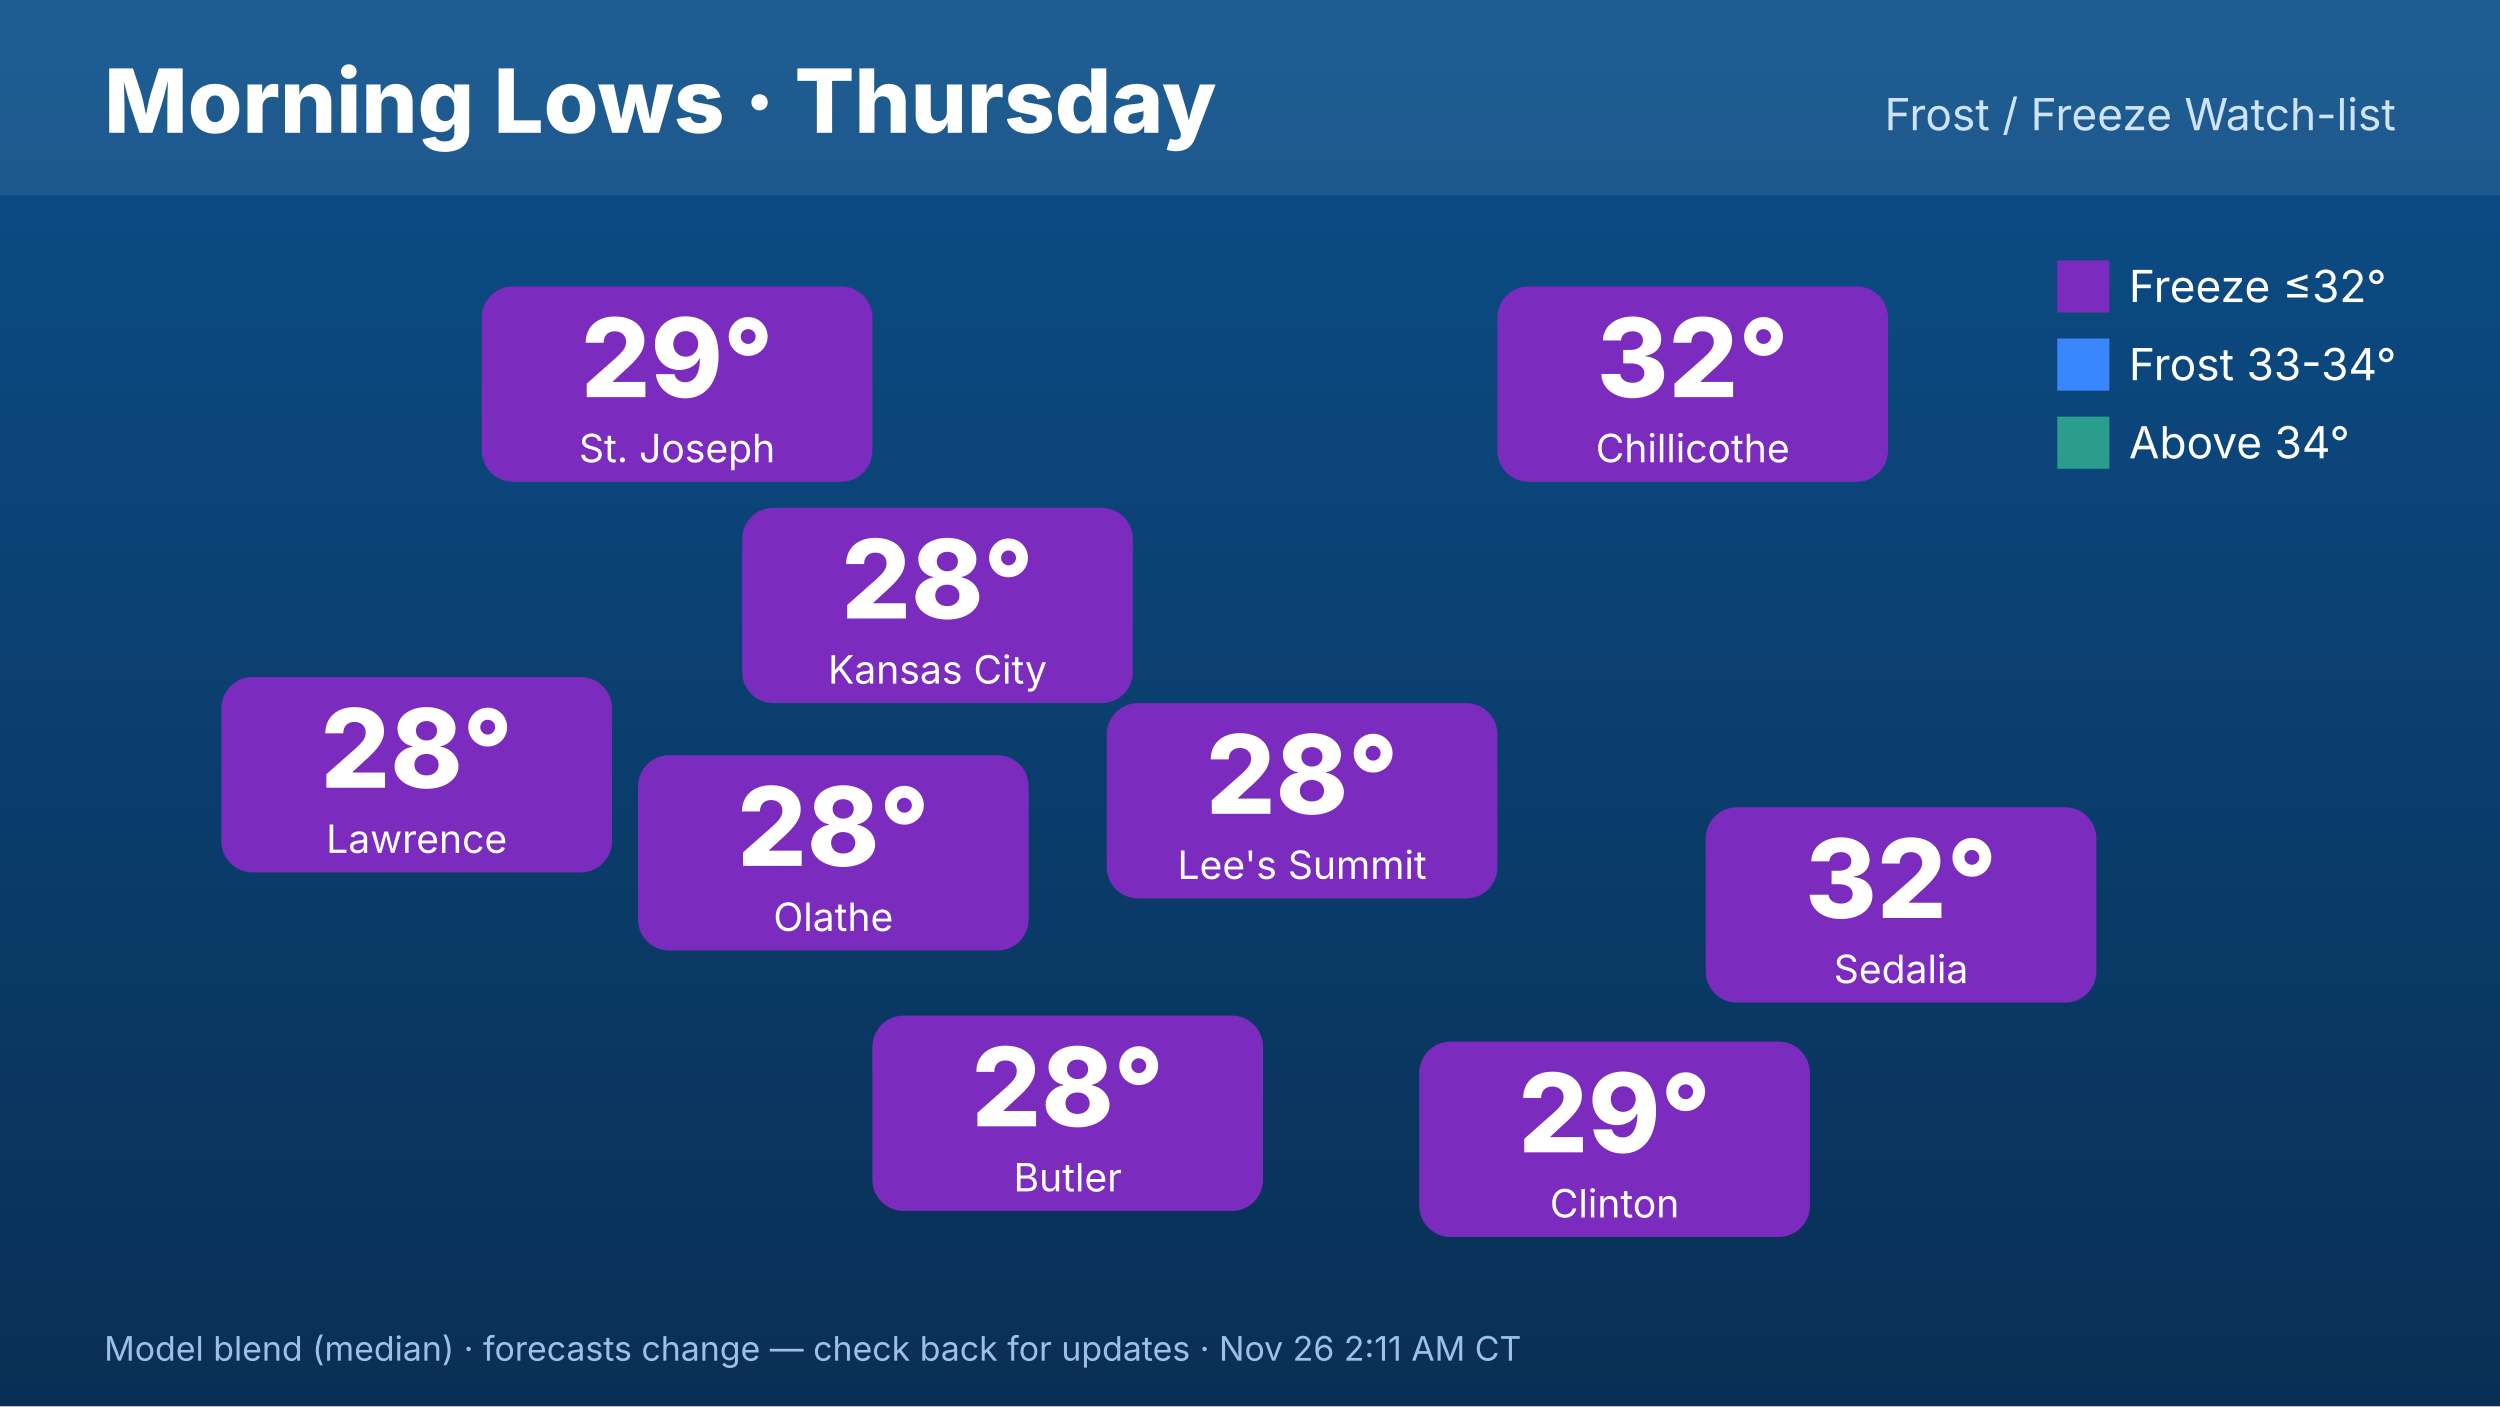
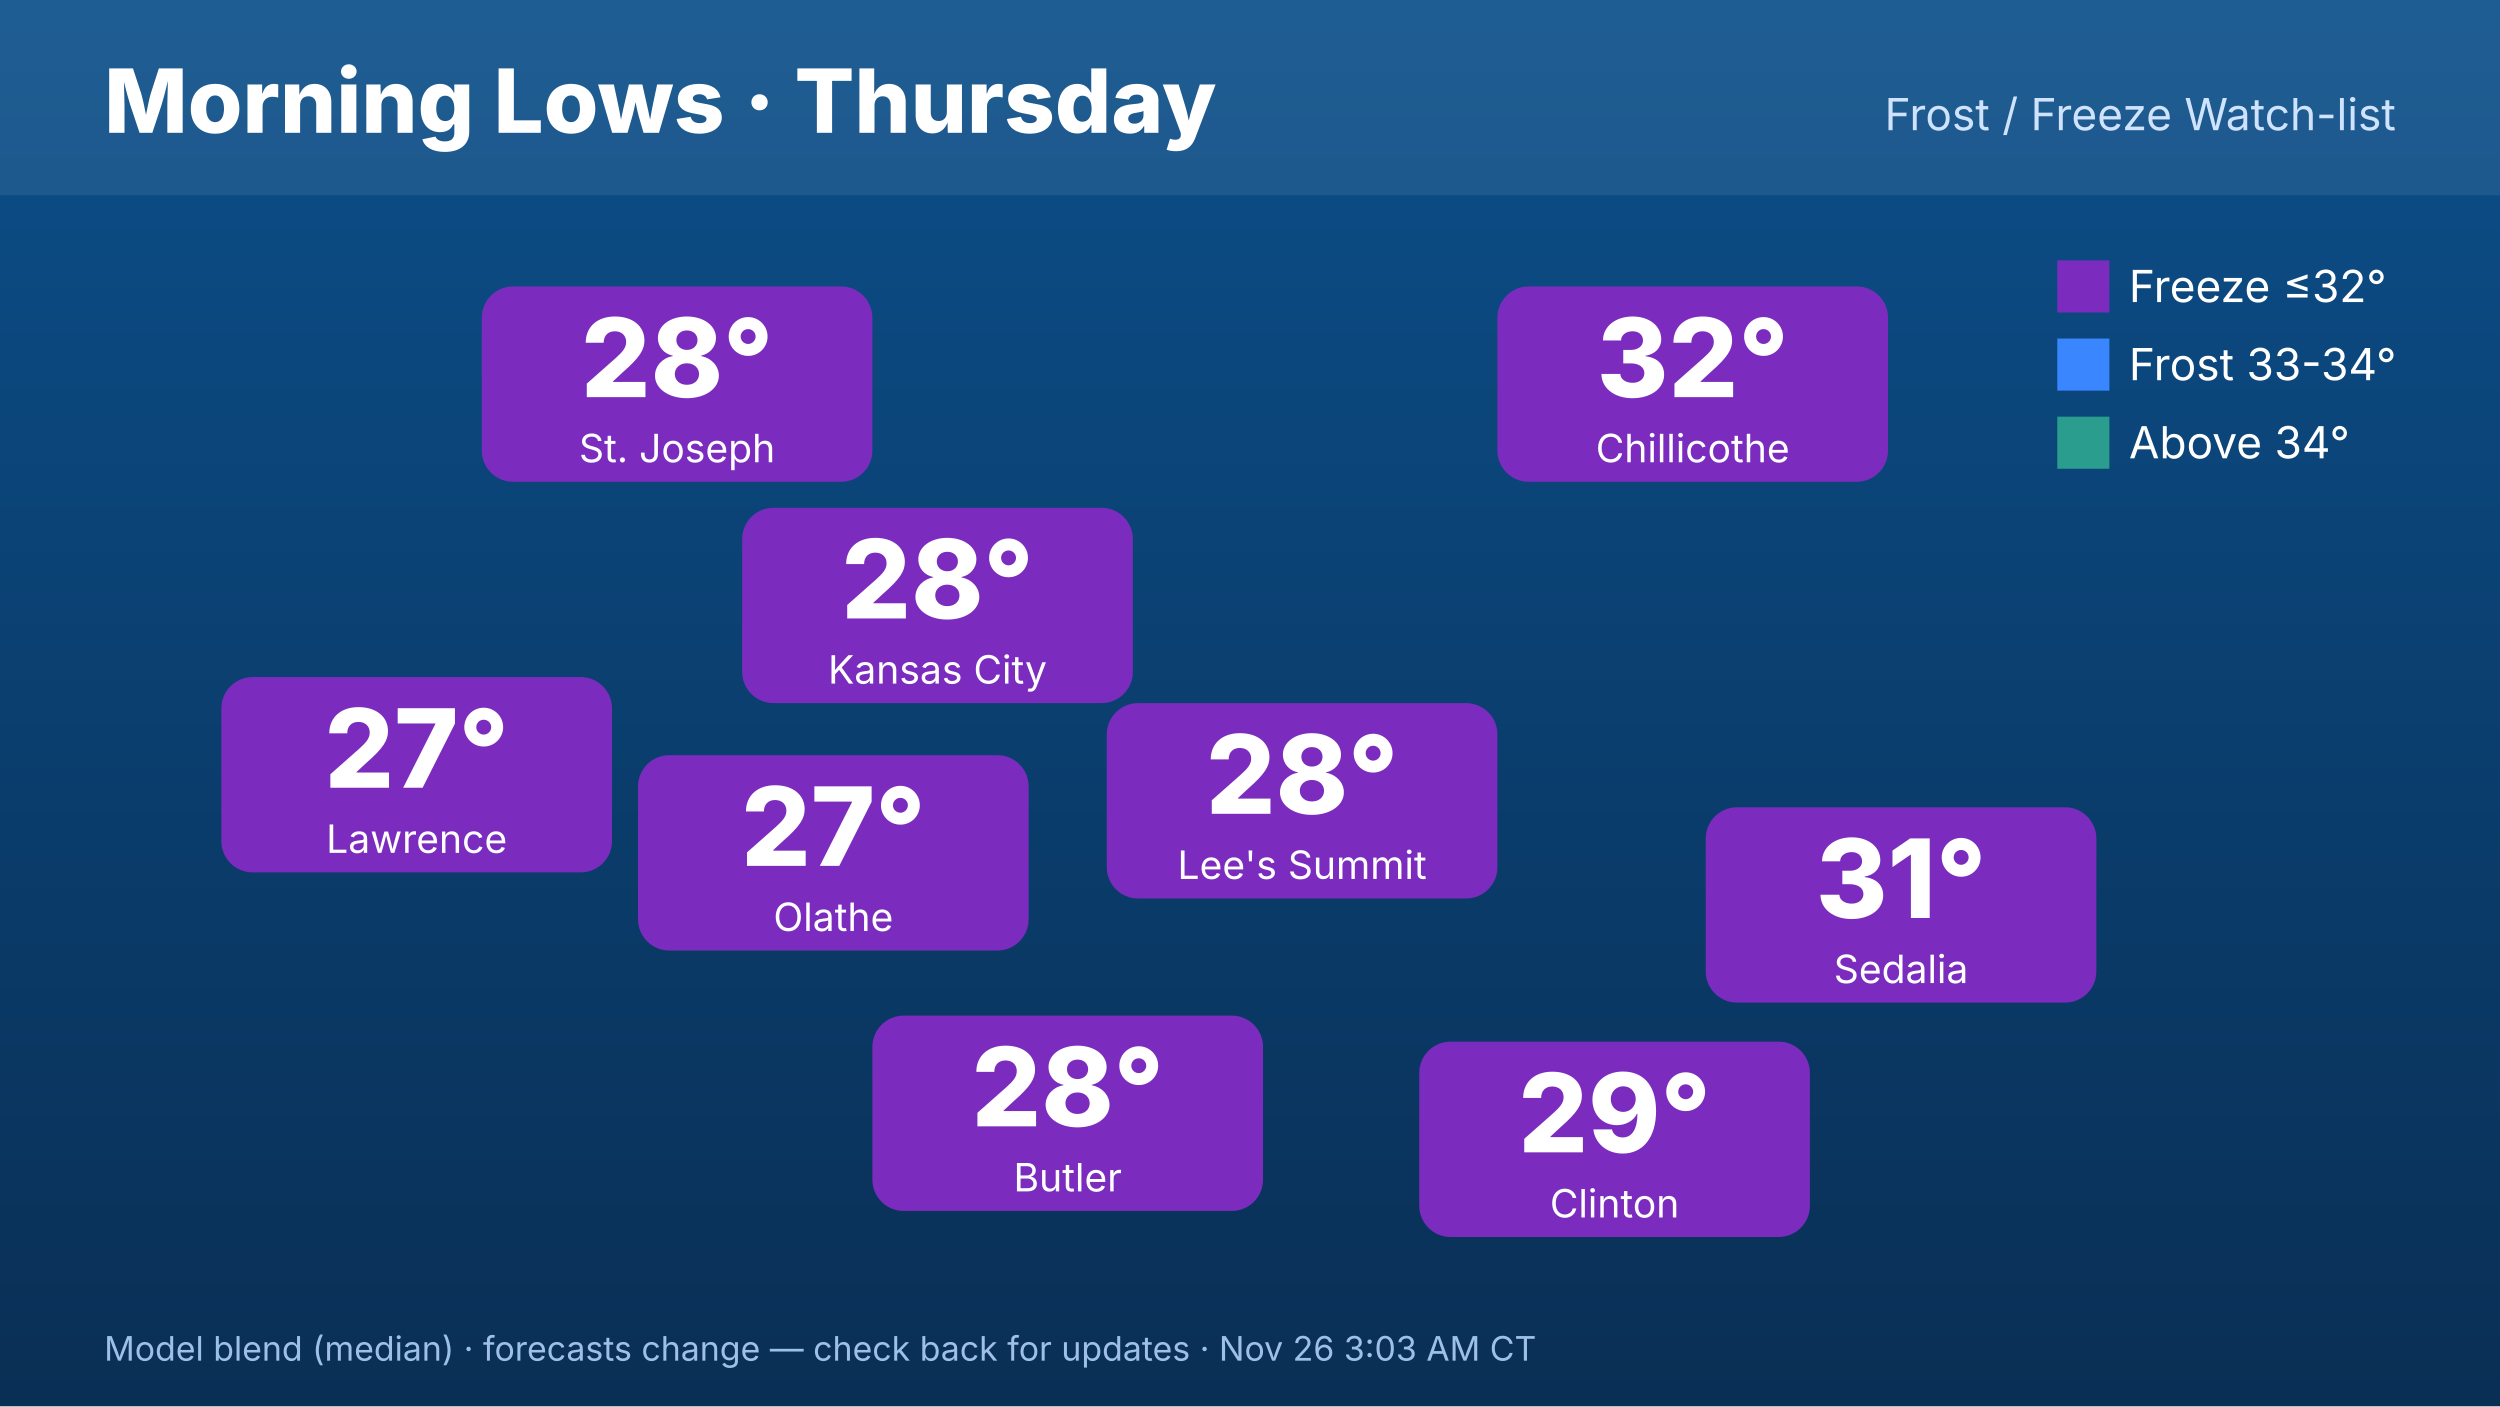
<svg xmlns="http://www.w3.org/2000/svg" width="1920" height="1080" viewBox="0 0 1920 1080" font-family="Inter,Helvetica,Arial,sans-serif">
  <defs>
    <linearGradient id="bg" x1="0" y1="0" x2="0" y2="1">
      <stop offset="0" stop-color="#0b4f8a" />
      <stop offset="1" stop-color="#0a2f55" />
    </linearGradient>
  </defs>
  <rect width="1920" height="1080" fill="url(#bg)" />
  <rect x="0" y="0" width="1920" height="150" fill="#ffffff" opacity=".08" />
  <text x="80" y="102" font-size="68" font-weight="800" fill="#fff">Morning Lows · Thursday</text>
  <text x="1840" y="100" font-size="34" fill="#cfe3ff" text-anchor="end">Frost / Freeze Watch-list</text>
  <rect x="570" y="390" width="300" height="150" rx="24" fill="#7b2cbf" />
  <text x="720" y="475" font-size="84" font-weight="800" fill="#fff" text-anchor="middle">28°</text>
  <text x="720" y="525" font-size="30" fill="#fff" text-anchor="middle">Kansas City</text>
  <rect x="370" y="220" width="300" height="150" rx="24" fill="#7b2cbf" />
-   <text x="520" y="305" font-size="84" font-weight="800" fill="#fff" text-anchor="middle">29°</text>
+   <text x="520" y="305" font-size="84" font-weight="800" fill="#fff" text-anchor="middle">28°</text>
  <text x="520" y="355" font-size="30" fill="#fff" text-anchor="middle">St. Joseph</text>
  <rect x="170" y="520" width="300" height="150" rx="24" fill="#7b2cbf" />
-   <text x="320" y="605" font-size="84" font-weight="800" fill="#fff" text-anchor="middle">28°</text>
+   <text x="320" y="605" font-size="84" font-weight="800" fill="#fff" text-anchor="middle">27°</text>
  <text x="320" y="655" font-size="30" fill="#fff" text-anchor="middle">Lawrence</text>
  <rect x="1150" y="220" width="300" height="150" rx="24" fill="#7b2cbf" />
  <text x="1300" y="305" font-size="84" font-weight="800" fill="#fff" text-anchor="middle">32°</text>
  <text x="1300" y="355" font-size="30" fill="#fff" text-anchor="middle">Chillicothe</text>
  <rect x="1310" y="620" width="300" height="150" rx="24" fill="#7b2cbf" />
-   <text x="1460" y="705" font-size="84" font-weight="800" fill="#fff" text-anchor="middle">32°</text>
+   <text x="1460" y="705" font-size="84" font-weight="800" fill="#fff" text-anchor="middle">31°</text>
  <text x="1460" y="755" font-size="30" fill="#fff" text-anchor="middle">Sedalia</text>
  <rect x="1090" y="800" width="300" height="150" rx="24" fill="#7b2cbf" />
  <text x="1240" y="885" font-size="84" font-weight="800" fill="#fff" text-anchor="middle">29°</text>
  <text x="1240" y="935" font-size="30" fill="#fff" text-anchor="middle">Clinton</text>
  <rect x="670" y="780" width="300" height="150" rx="24" fill="#7b2cbf" />
  <text x="820" y="865" font-size="84" font-weight="800" fill="#fff" text-anchor="middle">28°</text>
  <text x="820" y="915" font-size="30" fill="#fff" text-anchor="middle">Butler</text>
  <rect x="490" y="580" width="300" height="150" rx="24" fill="#7b2cbf" />
-   <text x="640" y="665" font-size="84" font-weight="800" fill="#fff" text-anchor="middle">28°</text>
+   <text x="640" y="665" font-size="84" font-weight="800" fill="#fff" text-anchor="middle">27°</text>
  <text x="640" y="715" font-size="30" fill="#fff" text-anchor="middle">Olathe</text>
  <rect x="850" y="540" width="300" height="150" rx="24" fill="#7b2cbf" />
  <text x="1000" y="625" font-size="84" font-weight="800" fill="#fff" text-anchor="middle">28°</text>
  <text x="1000" y="675" font-size="30" fill="#fff" text-anchor="middle">Lee's Summit</text>
  <g font-size="34" fill="#fff">
    <rect x="1580" y="200" width="40" height="40" fill="#7b2cbf" />
    <text x="1635" y="232">Freeze ≤32°</text>
    <rect x="1580" y="260" width="40" height="40" fill="#3a86ff" />
    <text x="1635" y="292">Frost 33-34°</text>
    <rect x="1580" y="320" width="40" height="40" fill="#2a9d8f" />
    <text x="1635" y="352">Above 34°</text>
  </g>
-   <text x="80" y="1045" font-size="26" fill="#9fc0e6">Model blend (median) · forecasts change — check back for updates · Nov 26 2:11 AM CT</text>
+   <text x="80" y="1045" font-size="26" fill="#9fc0e6">Model blend (median) · forecasts change — check back for updates · Nov 26 3:03 AM CT</text>
</svg>
